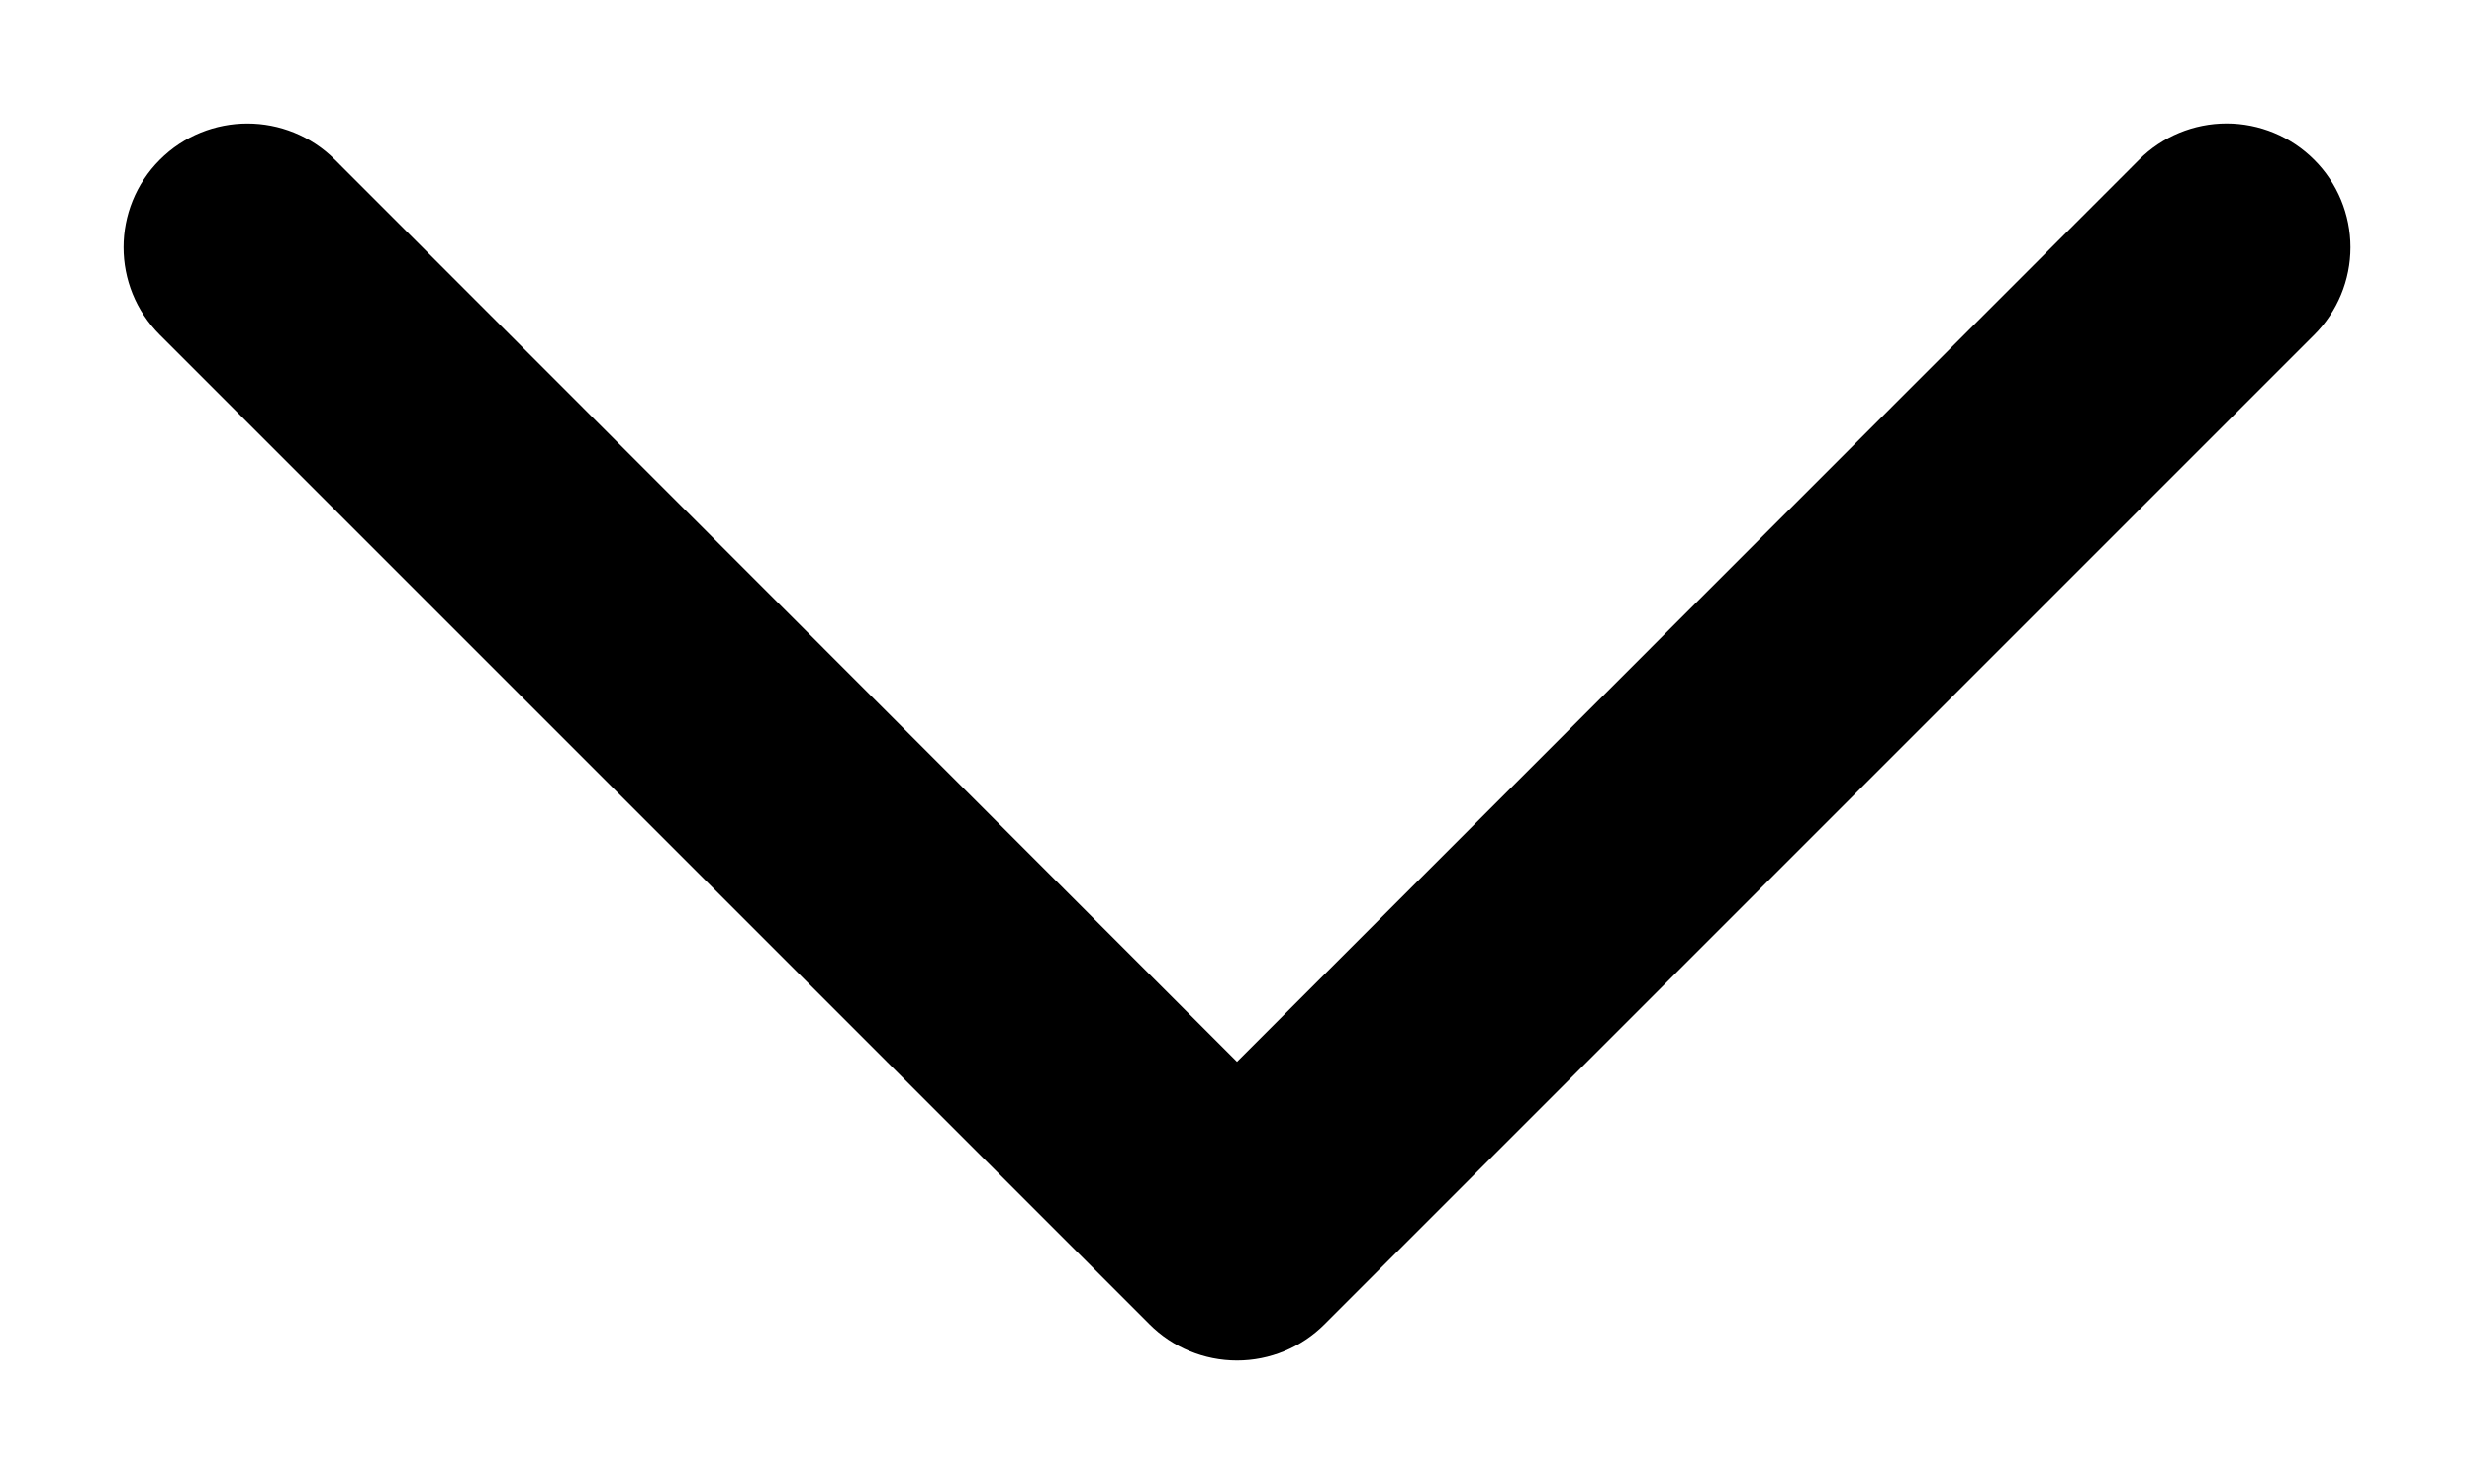
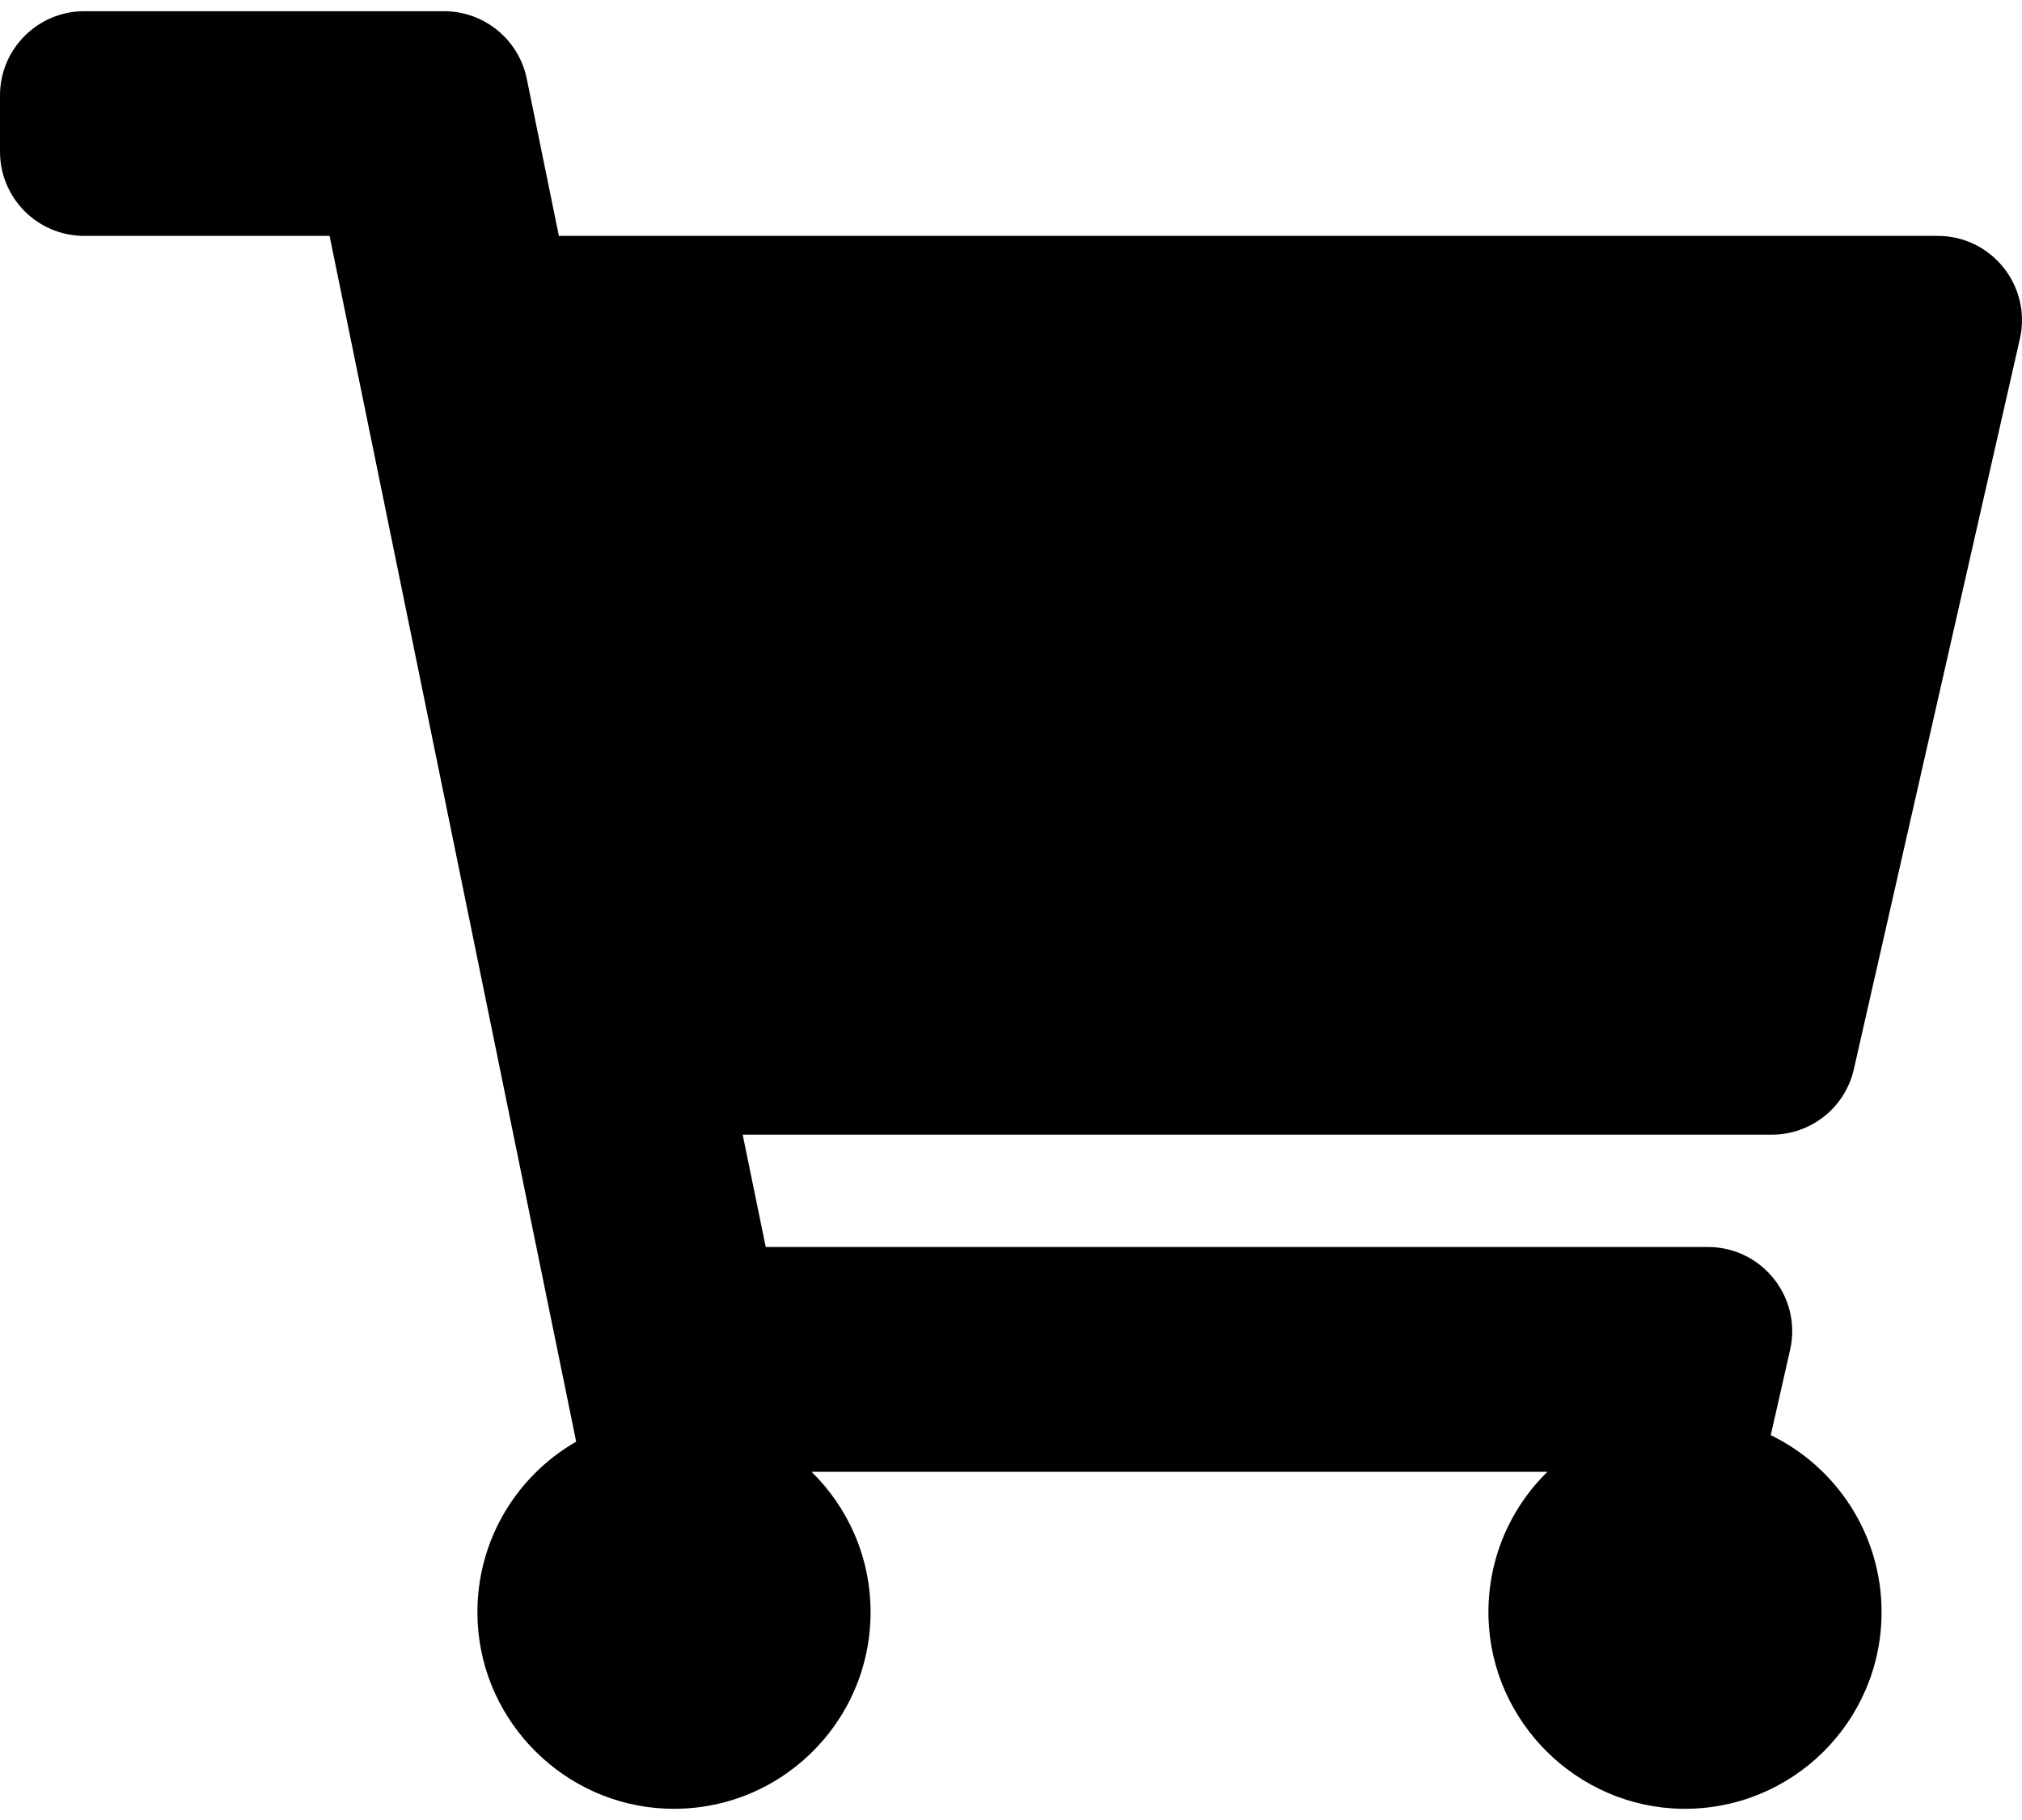
- <svg class="icon icon-caret" viewBox="0 0 10 6">
-   <path fill="currentColor" fill-rule="evenodd" d="M9.354.646a.5.5 0 0 0-.708 0L5 4.293 1.354.646a.5.5 0 0 0-.708.708l4 4a.5.5 0 0 0 .708 0l4-4a.5.5 0 0 0 0-.708" clip-rule="evenodd" />
+ <svg xmlns="http://www.w3.org/2000/svg" viewBox="0 0 20 18">
+   <path fill="currentColor" d="M17.525 11.222H7.346L7.574 12.333H16.894C17.428 12.333 17.825 12.83 17.706 13.351L17.515 14.194C18.164 14.509 18.611 15.175 18.611 15.944C18.611 17.028 17.725 17.904 16.638 17.889C15.602 17.874 14.751 17.033 14.723 15.998C14.708 15.433 14.934 14.92 15.306 14.556H8.027C8.387 14.909 8.611 15.4 8.611 15.944C8.611 17.049 7.69 17.939 6.574 17.887C5.583 17.841 4.777 17.04 4.725 16.049C4.685 15.284 5.087 14.61 5.699 14.258L3.26 2.333H0.833C0.373 2.333 0 1.96 0 1.5V0.944C0 0.484 0.373 0.111 0.833 0.111H4.393C4.789 0.111 5.13 0.39 5.21 0.777L5.528 2.333H19.166C19.701 2.333 20.097 2.83 19.979 3.351L18.337 10.574C18.251 10.953 17.914 11.222 17.525 11.222Z" />
</svg>
